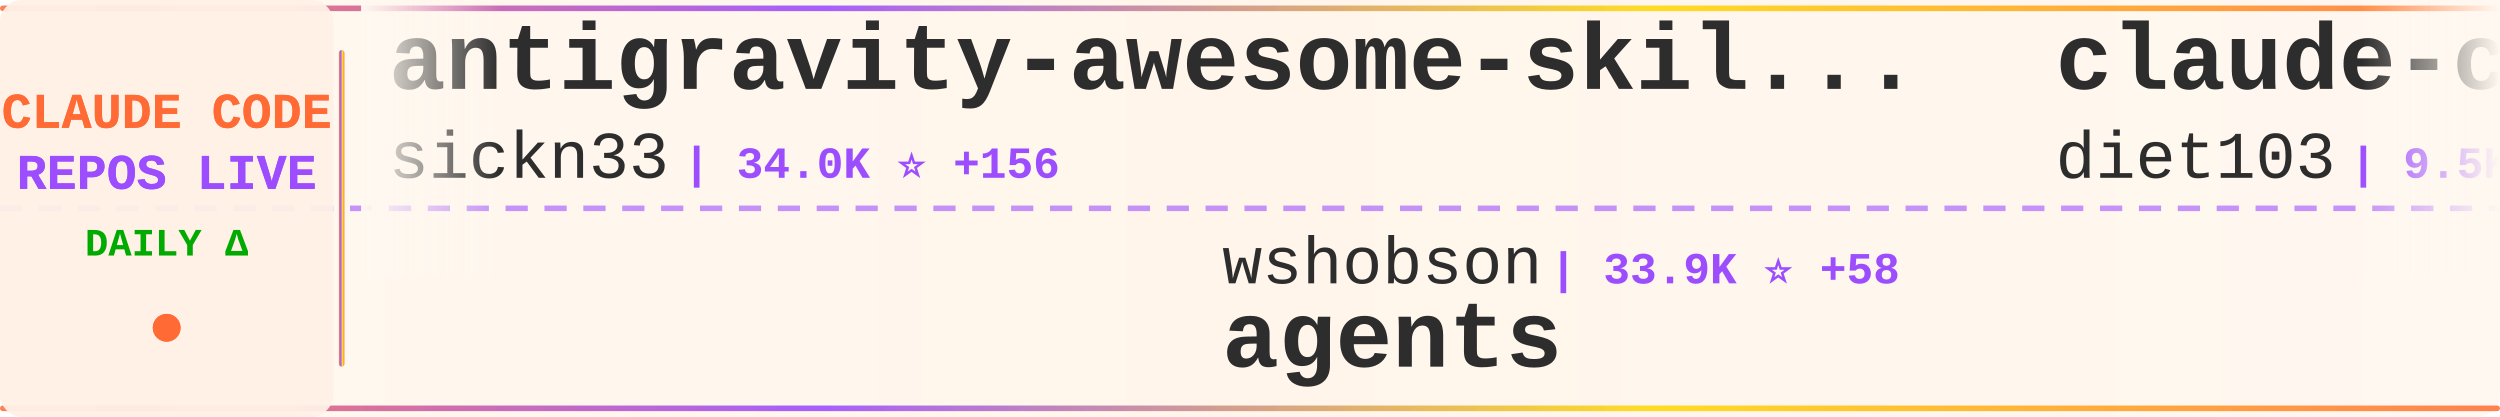
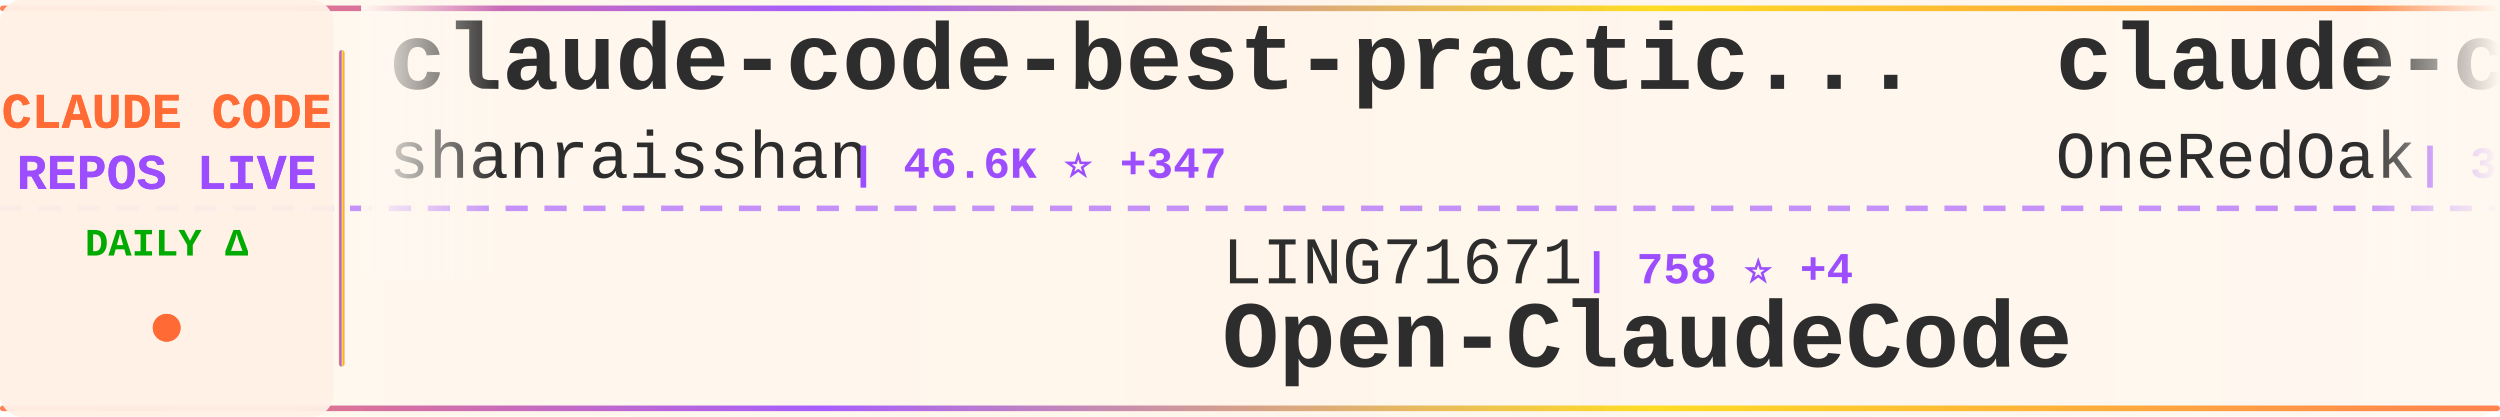
<svg xmlns="http://www.w3.org/2000/svg" width="900" height="150">
  <defs>
    <linearGradient id="tickerBg" x1="0%" y1="0%" x2="100%" y2="0%">
      <stop offset="0%" style="stop-color:#fff8f0;stop-opacity:0.98" />
      <stop offset="50%" style="stop-color:#fff5eb;stop-opacity:1" />
      <stop offset="100%" style="stop-color:#fff8f0;stop-opacity:0.98" />
    </linearGradient>
    <linearGradient id="borderGrad" x1="0%" y1="0%" x2="100%" y2="0%">
      <stop offset="0%" style="stop-color:#FF6B35;stop-opacity:0.85">
        <animate attributeName="stop-opacity" values="0.85;1;0.85" dur="2s" repeatCount="indefinite" />
      </stop>
      <stop offset="33%" style="stop-color:#9C4EFF;stop-opacity:0.9">
        <animate attributeName="stop-opacity" values="0.9;1;0.9" dur="2.2s" repeatCount="indefinite" />
      </stop>
      <stop offset="66%" style="stop-color:#FFD700;stop-opacity:0.85">
        <animate attributeName="stop-opacity" values="0.85;1;0.85" dur="1.8s" repeatCount="indefinite" />
      </stop>
      <stop offset="100%" style="stop-color:#FF6B35;stop-opacity:0.85">
        <animate attributeName="stop-opacity" values="0.85;1;0.85" dur="2s" repeatCount="indefinite" />
      </stop>
    </linearGradient>
    <filter id="textGlow">
      <feGaussianBlur stdDeviation="0.15" result="coloredBlur" />
      <feMerge>
        <feMergeNode in="coloredBlur" />
        <feMergeNode in="SourceGraphic" />
      </feMerge>
    </filter>
    <filter id="metricGlow">
      <feGaussianBlur stdDeviation="0.2" result="coloredBlur" />
      <feMerge>
        <feMergeNode in="coloredBlur" />
        <feMergeNode in="SourceGraphic" />
      </feMerge>
    </filter>
    <linearGradient id="leftFade" x1="0%" y1="0%" x2="100%" y2="0%">
      <stop offset="0%" style="stop-color:#fff8f0;stop-opacity:1" />
      <stop offset="100%" style="stop-color:#fff8f0;stop-opacity:0" />
    </linearGradient>
    <linearGradient id="rightFade" x1="0%" y1="0%" x2="100%" y2="0%">
      <stop offset="0%" style="stop-color:#fff8f0;stop-opacity:0" />
      <stop offset="100%" style="stop-color:#fff8f0;stop-opacity:1" />
    </linearGradient>
  </defs>
  <rect width="900" height="150" fill="url(#tickerBg)" rx="8" />
  <rect x="0" y="2" width="900" height="2" fill="url(#borderGrad)" rx="1" />
  <rect x="0" y="146" width="900" height="2" fill="url(#borderGrad)" rx="1" />
  <line x1="0" y1="75" x2="900" y2="75" stroke="#9C4EFF" stroke-width="2" stroke-dasharray="8 6" opacity="0.6" />
  <rect x="0" y="0" width="120" height="150" fill="#fff0e6" opacity="0.95" rx="8" />
  <text x="60" y="46" font-family="'Courier New', monospace" font-size="18" font-weight="bold" fill="#FF6B35" text-anchor="middle" filter="url(#textGlow)">
    CLAUDE CODE
  </text>
  <text x="60" y="68" font-family="'Courier New', monospace" font-size="18" font-weight="bold" fill="#9C4EFF" text-anchor="middle" filter="url(#textGlow)">
    REPOS LIVE
  </text>
  <text x="60" y="92" font-family="'Courier New', monospace" font-size="14" font-weight="bold" fill="#00aa00" text-anchor="middle">
    DAILY Δ
  </text>
  <circle cx="60" cy="118" r="5" fill="#FF6B35" filter="url(#metricGlow)">
    <animate attributeName="r" values="4;6;4" dur="1.5s" repeatCount="indefinite" />
    <animate attributeName="opacity" values="0.6;1;0.6" dur="1.5s" repeatCount="indefinite" />
  </circle>
  <rect x="122" y="18" width="2" height="114" fill="url(#borderGrad)" rx="1" />
  <clipPath id="tickerClip">
    <rect x="130" y="0" width="770" height="150" />
  </clipPath>
  <g clip-path="url(#tickerClip)">
    <g id="tickerItems">
      <animateTransform attributeName="transform" attributeType="XML" type="translate" from="0 0" to="-3000 0" dur="54s" repeatCount="indefinite" />
      <g transform="translate(0, 0)">
-         <text x="140" y="32" font-family="'Courier New', monospace" font-size="34" font-weight="bold" fill="#2d2d2d">antigravity-awesome-skil...</text>
-         <text x="140" y="64" font-family="'Courier New', monospace" font-size="24" font-weight="normal" fill="#2d2d2d" opacity="1.0">sickn33</text>
-         <text x="246" y="64" font-family="'Courier New', monospace" font-size="16" font-weight="bold" fill="#9C4EFF"> | 34.0K ⭐ +156</text>
+         <text x="140" y="32" font-family="'Courier New', monospace" font-size="34" font-weight="bold" fill="#2d2d2d">claude-code-best-practic...</text>
+         <text x="140" y="64" font-family="'Courier New', monospace" font-size="24" font-weight="normal" fill="#2d2d2d" opacity="1.0">shanraisshan</text>
+         <text x="306" y="64" font-family="'Courier New', monospace" font-size="16" font-weight="bold" fill="#9C4EFF"> | 46.6K ⭐ +347</text>
      </g>
      <g transform="translate(300, 0)">
-         <text x="140" y="102" font-family="'Courier New', monospace" font-size="24" font-weight="normal" fill="#2d2d2d" opacity="1.0">wshobson</text>
-         <text x="258" y="102" font-family="'Courier New', monospace" font-size="16" font-weight="bold" fill="#9C4EFF"> | 33.9K ⭐ +58</text>
-         <text x="140" y="132" font-family="'Courier New', monospace" font-size="34" font-weight="bold" fill="#2d2d2d">agents</text>
+         <text x="140" y="102" font-family="'Courier New', monospace" font-size="24" font-weight="normal" fill="#2d2d2d" opacity="1.0">LING71671</text>
+         <text x="270" y="102" font-family="'Courier New', monospace" font-size="16" font-weight="bold" fill="#9C4EFF"> | 758 ⭐ +4</text>
+         <text x="140" y="132" font-family="'Courier New', monospace" font-size="34" font-weight="bold" fill="#2d2d2d">Open-ClaudeCode</text>
      </g>
      <g transform="translate(600, 0)">
-         <text x="140" y="32" font-family="'Courier New', monospace" font-size="34" font-weight="bold" fill="#2d2d2d">claude-code-infrastructu...</text>
-         <text x="140" y="64" font-family="'Courier New', monospace" font-size="24" font-weight="normal" fill="#2d2d2d" opacity="1.0">diet103</text>
-         <text x="246" y="64" font-family="'Courier New', monospace" font-size="16" font-weight="bold" fill="#9C4EFF"> | 9.5K ⭐ +24</text>
+         <text x="140" y="32" font-family="'Courier New', monospace" font-size="34" font-weight="bold" fill="#2d2d2d">claude-code-workflows</text>
+         <text x="140" y="64" font-family="'Courier New', monospace" font-size="24" font-weight="normal" fill="#2d2d2d" opacity="1.0">OneRedOak</text>
+         <text x="270" y="64" font-family="'Courier New', monospace" font-size="16" font-weight="bold" fill="#9C4EFF"> | 3.8K ⭐ +1</text>
      </g>
      <g transform="translate(900, 0)">
-         <text x="140" y="102" font-family="'Courier New', monospace" font-size="24" font-weight="normal" fill="#2d2d2d" opacity="1.0">sugyan</text>
-         <text x="234" y="102" font-family="'Courier New', monospace" font-size="16" font-weight="bold" fill="#9C4EFF"> | 1.0K ⭐ +1</text>
-         <text x="140" y="132" font-family="'Courier New', monospace" font-size="34" font-weight="bold" fill="#2d2d2d">claude-code-webui</text>
+         <text x="140" y="102" font-family="'Courier New', monospace" font-size="24" font-weight="normal" fill="#2d2d2d" opacity="1.0">wanshuiyin</text>
+         <text x="282" y="102" font-family="'Courier New', monospace" font-size="16" font-weight="bold" fill="#9C4EFF"> | 7.0K ⭐ +57</text>
+         <text x="140" y="132" font-family="'Courier New', monospace" font-size="34" font-weight="bold" fill="#2d2d2d">Auto-claude-code-researc...</text>
      </g>
      <g transform="translate(1200, 0)">
-         <text x="140" y="32" font-family="'Courier New', monospace" font-size="34" font-weight="bold" fill="#2d2d2d">claude-code-router</text>
-         <text x="140" y="64" font-family="'Courier New', monospace" font-size="24" font-weight="normal" fill="#2d2d2d" opacity="1.0">musistudio</text>
-         <text x="282" y="64" font-family="'Courier New', monospace" font-size="16" font-weight="bold" fill="#9C4EFF"> | 32.6K ⭐ +65</text>
+         <text x="140" y="32" font-family="'Courier New', monospace" font-size="34" font-weight="bold" fill="#2d2d2d">claude-code-proxy</text>
+         <text x="140" y="64" font-family="'Courier New', monospace" font-size="24" font-weight="normal" fill="#2d2d2d" opacity="1.0">1rgs</text>
+         <text x="210" y="64" font-family="'Courier New', monospace" font-size="16" font-weight="bold" fill="#9C4EFF"> | 3.5K ⭐ +3</text>
      </g>
      <g transform="translate(1500, 0)">
+         <text x="140" y="102" font-family="'Courier New', monospace" font-size="24" font-weight="normal" fill="#2d2d2d" opacity="1.0">JrCx7scC</text>
+         <text x="258" y="102" font-family="'Courier New', monospace" font-size="16" font-weight="bold" fill="#9C4EFF"> | 353 ⭐ +4</text>
+         <text x="140" y="132" font-family="'Courier New', monospace" font-size="34" font-weight="bold" fill="#2d2d2d">claude-code-source</text>
+       </g>
+       <g transform="translate(1800, 0)">
+         <text x="140" y="32" font-family="'Courier New', monospace" font-size="34" font-weight="bold" fill="#2d2d2d">claude-code-proxy</text>
+         <text x="140" y="64" font-family="'Courier New', monospace" font-size="24" font-weight="normal" fill="#2d2d2d" opacity="1.0">fuergaosi233</text>
+         <text x="306" y="64" font-family="'Courier New', monospace" font-size="16" font-weight="bold" fill="#9C4EFF"> | 2.5K ⭐ +9</text>
+       </g>
+       <g transform="translate(2100, 0)">
        <text x="140" y="102" font-family="'Courier New', monospace" font-size="24" font-weight="normal" fill="#2d2d2d" opacity="1.0">zstmfhy</text>
        <text x="246" y="102" font-family="'Courier New', monospace" font-size="16" font-weight="bold" fill="#9C4EFF"> | 192 ⭐</text>
        <text x="140" y="132" font-family="'Courier New', monospace" font-size="34" font-weight="bold" fill="#2d2d2d">Claude-code</text>
      </g>
-       <g transform="translate(1800, 0)">
-         <text x="140" y="32" font-family="'Courier New', monospace" font-size="34" font-weight="bold" fill="#2d2d2d">claude-code-source</text>
-         <text x="140" y="64" font-family="'Courier New', monospace" font-size="24" font-weight="normal" fill="#2d2d2d" opacity="1.0">AprilNEA</text>
-         <text x="258" y="64" font-family="'Courier New', monospace" font-size="16" font-weight="bold" fill="#9C4EFF"> | 372 ⭐</text>
-       </g>
-       <g transform="translate(2100, 0)">
-         <text x="140" y="102" font-family="'Courier New', monospace" font-size="24" font-weight="normal" fill="#2d2d2d" opacity="1.0">forrestchang</text>
-         <text x="306" y="102" font-family="'Courier New', monospace" font-size="16" font-weight="bold" fill="#9C4EFF"> | 61.0K ⭐ +3.4K</text>
-         <text x="140" y="132" font-family="'Courier New', monospace" font-size="34" font-weight="bold" fill="#2d2d2d">andrej-karpathy-skills</text>
-       </g>
      <g transform="translate(2400, 0)">
-         <text x="140" y="32" font-family="'Courier New', monospace" font-size="34" font-weight="bold" fill="#2d2d2d">claude-code-cli</text>
-         <text x="140" y="64" font-family="'Courier New', monospace" font-size="24" font-weight="normal" fill="#2d2d2d" opacity="1.0">huangserva</text>
-         <text x="282" y="64" font-family="'Courier New', monospace" font-size="16" font-weight="bold" fill="#9C4EFF"> | 554 ⭐ +1</text>
+         <text x="140" y="32" font-family="'Courier New', monospace" font-size="34" font-weight="bold" fill="#2d2d2d">awesome-claude-code-suba...</text>
+         <text x="140" y="64" font-family="'Courier New', monospace" font-size="24" font-weight="normal" fill="#2d2d2d" opacity="1.0">VoltAgent</text>
+         <text x="270" y="64" font-family="'Courier New', monospace" font-size="16" font-weight="bold" fill="#9C4EFF"> | 17.7K ⭐ +78</text>
      </g>
      <g transform="translate(2700, 0)">
-         <text x="140" y="102" font-family="'Courier New', monospace" font-size="24" font-weight="normal" fill="#2d2d2d" opacity="1.0">repowise-dev</text>
-         <text x="306" y="102" font-family="'Courier New', monospace" font-size="16" font-weight="bold" fill="#9C4EFF"> | 945 ⭐ +3</text>
-         <text x="140" y="132" font-family="'Courier New', monospace" font-size="34" font-weight="bold" fill="#2d2d2d">claude-code-prompts</text>
+         <text x="140" y="102" font-family="'Courier New', monospace" font-size="24" font-weight="normal" fill="#2d2d2d" opacity="1.0">ponponon</text>
+         <text x="258" y="102" font-family="'Courier New', monospace" font-size="16" font-weight="bold" fill="#9C4EFF"> | 2.2K ⭐ +6</text>
+         <text x="140" y="132" font-family="'Courier New', monospace" font-size="34" font-weight="bold" fill="#2d2d2d">claude_code_src</text>
      </g>
      <g transform="translate(3000, 0)">
-         <text x="140" y="32" font-family="'Courier New', monospace" font-size="34" font-weight="bold" fill="#2d2d2d">antigravity-awesome-skil...</text>
-         <text x="140" y="64" font-family="'Courier New', monospace" font-size="24" font-weight="normal" fill="#2d2d2d" opacity="1.0">sickn33</text>
-         <text x="246" y="64" font-family="'Courier New', monospace" font-size="16" font-weight="bold" fill="#9C4EFF"> | 34.0K ⭐ +156</text>
+         <text x="140" y="32" font-family="'Courier New', monospace" font-size="34" font-weight="bold" fill="#2d2d2d">claude-code-best-practic...</text>
+         <text x="140" y="64" font-family="'Courier New', monospace" font-size="24" font-weight="normal" fill="#2d2d2d" opacity="1.0">shanraisshan</text>
+         <text x="306" y="64" font-family="'Courier New', monospace" font-size="16" font-weight="bold" fill="#9C4EFF"> | 46.6K ⭐ +347</text>
      </g>
      <g transform="translate(3300, 0)">
-         <text x="140" y="102" font-family="'Courier New', monospace" font-size="24" font-weight="normal" fill="#2d2d2d" opacity="1.0">wshobson</text>
-         <text x="258" y="102" font-family="'Courier New', monospace" font-size="16" font-weight="bold" fill="#9C4EFF"> | 33.9K ⭐ +58</text>
-         <text x="140" y="132" font-family="'Courier New', monospace" font-size="34" font-weight="bold" fill="#2d2d2d">agents</text>
+         <text x="140" y="102" font-family="'Courier New', monospace" font-size="24" font-weight="normal" fill="#2d2d2d" opacity="1.0">LING71671</text>
+         <text x="270" y="102" font-family="'Courier New', monospace" font-size="16" font-weight="bold" fill="#9C4EFF"> | 758 ⭐ +4</text>
+         <text x="140" y="132" font-family="'Courier New', monospace" font-size="34" font-weight="bold" fill="#2d2d2d">Open-ClaudeCode</text>
      </g>
      <g transform="translate(3600, 0)">
-         <text x="140" y="32" font-family="'Courier New', monospace" font-size="34" font-weight="bold" fill="#2d2d2d">claude-code-infrastructu...</text>
-         <text x="140" y="64" font-family="'Courier New', monospace" font-size="24" font-weight="normal" fill="#2d2d2d" opacity="1.0">diet103</text>
-         <text x="246" y="64" font-family="'Courier New', monospace" font-size="16" font-weight="bold" fill="#9C4EFF"> | 9.5K ⭐ +24</text>
+         <text x="140" y="32" font-family="'Courier New', monospace" font-size="34" font-weight="bold" fill="#2d2d2d">claude-code-workflows</text>
+         <text x="140" y="64" font-family="'Courier New', monospace" font-size="24" font-weight="normal" fill="#2d2d2d" opacity="1.0">OneRedOak</text>
+         <text x="270" y="64" font-family="'Courier New', monospace" font-size="16" font-weight="bold" fill="#9C4EFF"> | 3.8K ⭐ +1</text>
      </g>
      <g transform="translate(3900, 0)">
-         <text x="140" y="102" font-family="'Courier New', monospace" font-size="24" font-weight="normal" fill="#2d2d2d" opacity="1.0">sugyan</text>
-         <text x="234" y="102" font-family="'Courier New', monospace" font-size="16" font-weight="bold" fill="#9C4EFF"> | 1.0K ⭐ +1</text>
-         <text x="140" y="132" font-family="'Courier New', monospace" font-size="34" font-weight="bold" fill="#2d2d2d">claude-code-webui</text>
+         <text x="140" y="102" font-family="'Courier New', monospace" font-size="24" font-weight="normal" fill="#2d2d2d" opacity="1.0">wanshuiyin</text>
+         <text x="282" y="102" font-family="'Courier New', monospace" font-size="16" font-weight="bold" fill="#9C4EFF"> | 7.0K ⭐ +57</text>
+         <text x="140" y="132" font-family="'Courier New', monospace" font-size="34" font-weight="bold" fill="#2d2d2d">Auto-claude-code-researc...</text>
      </g>
    </g>
  </g>
  <rect x="130" y="0" width="50" height="100" fill="url(#leftFade)" />
  <rect x="850" y="0" width="50" height="100" fill="url(#rightFade)" />
</svg>
